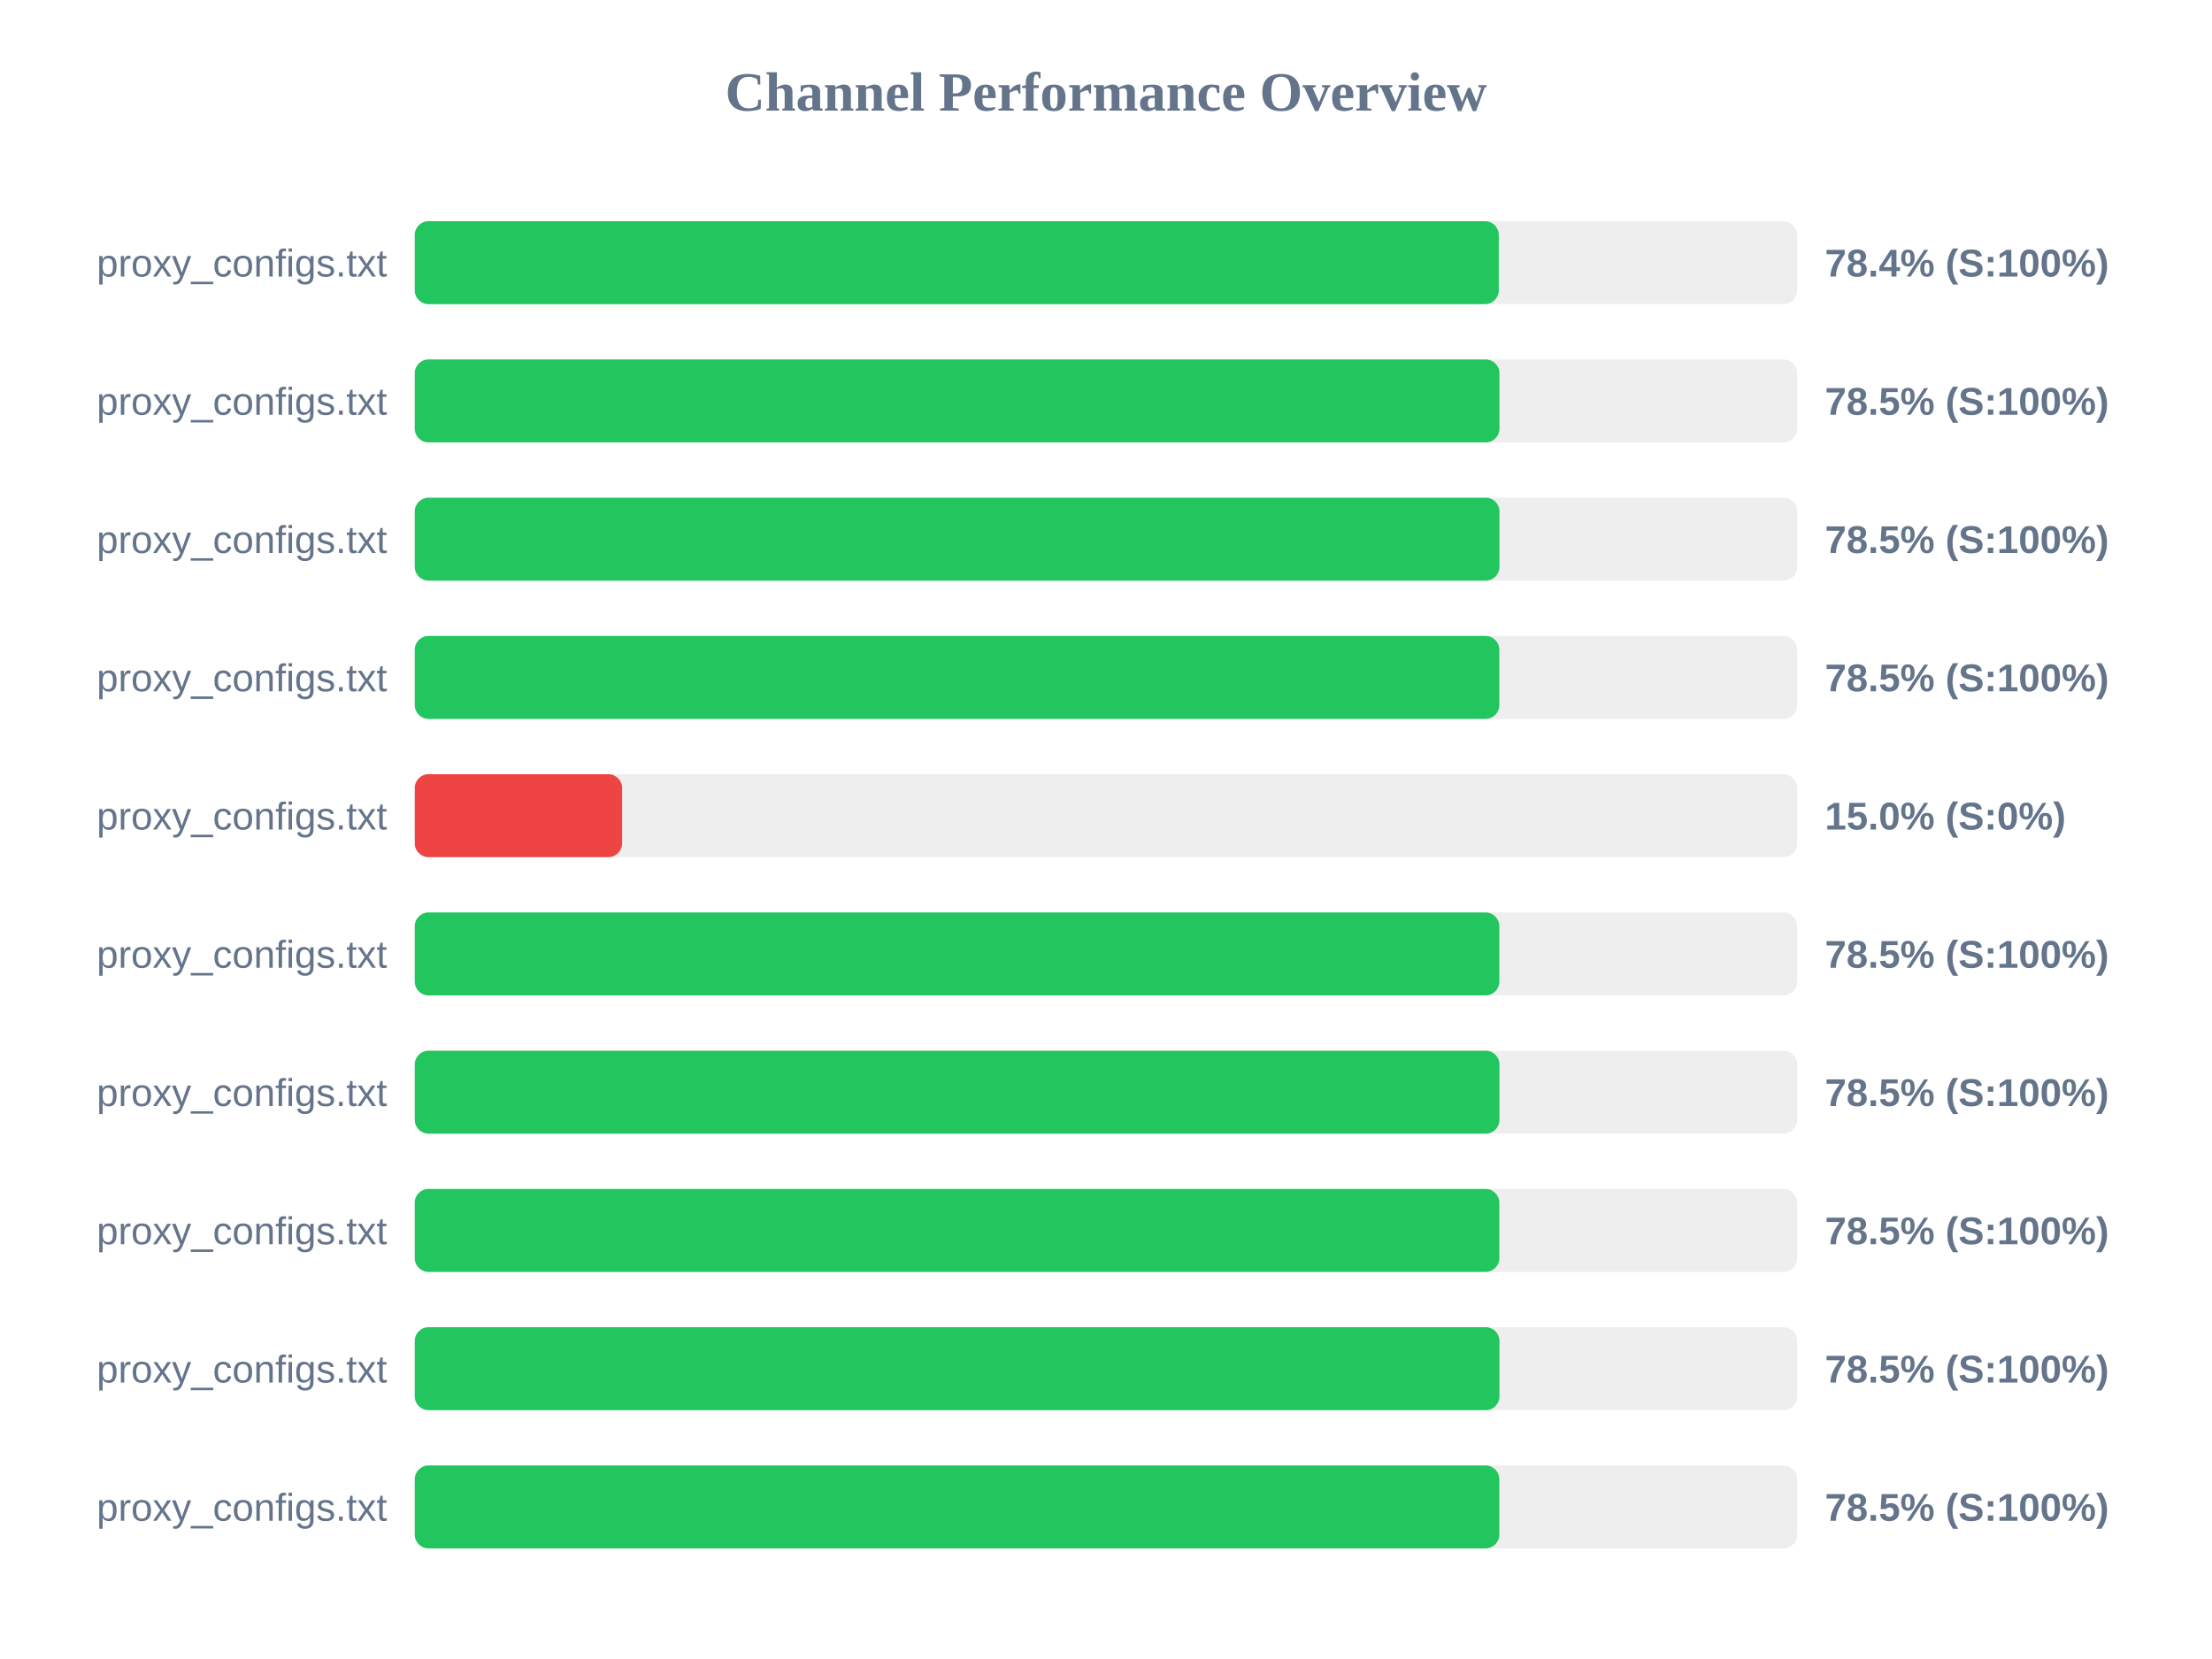
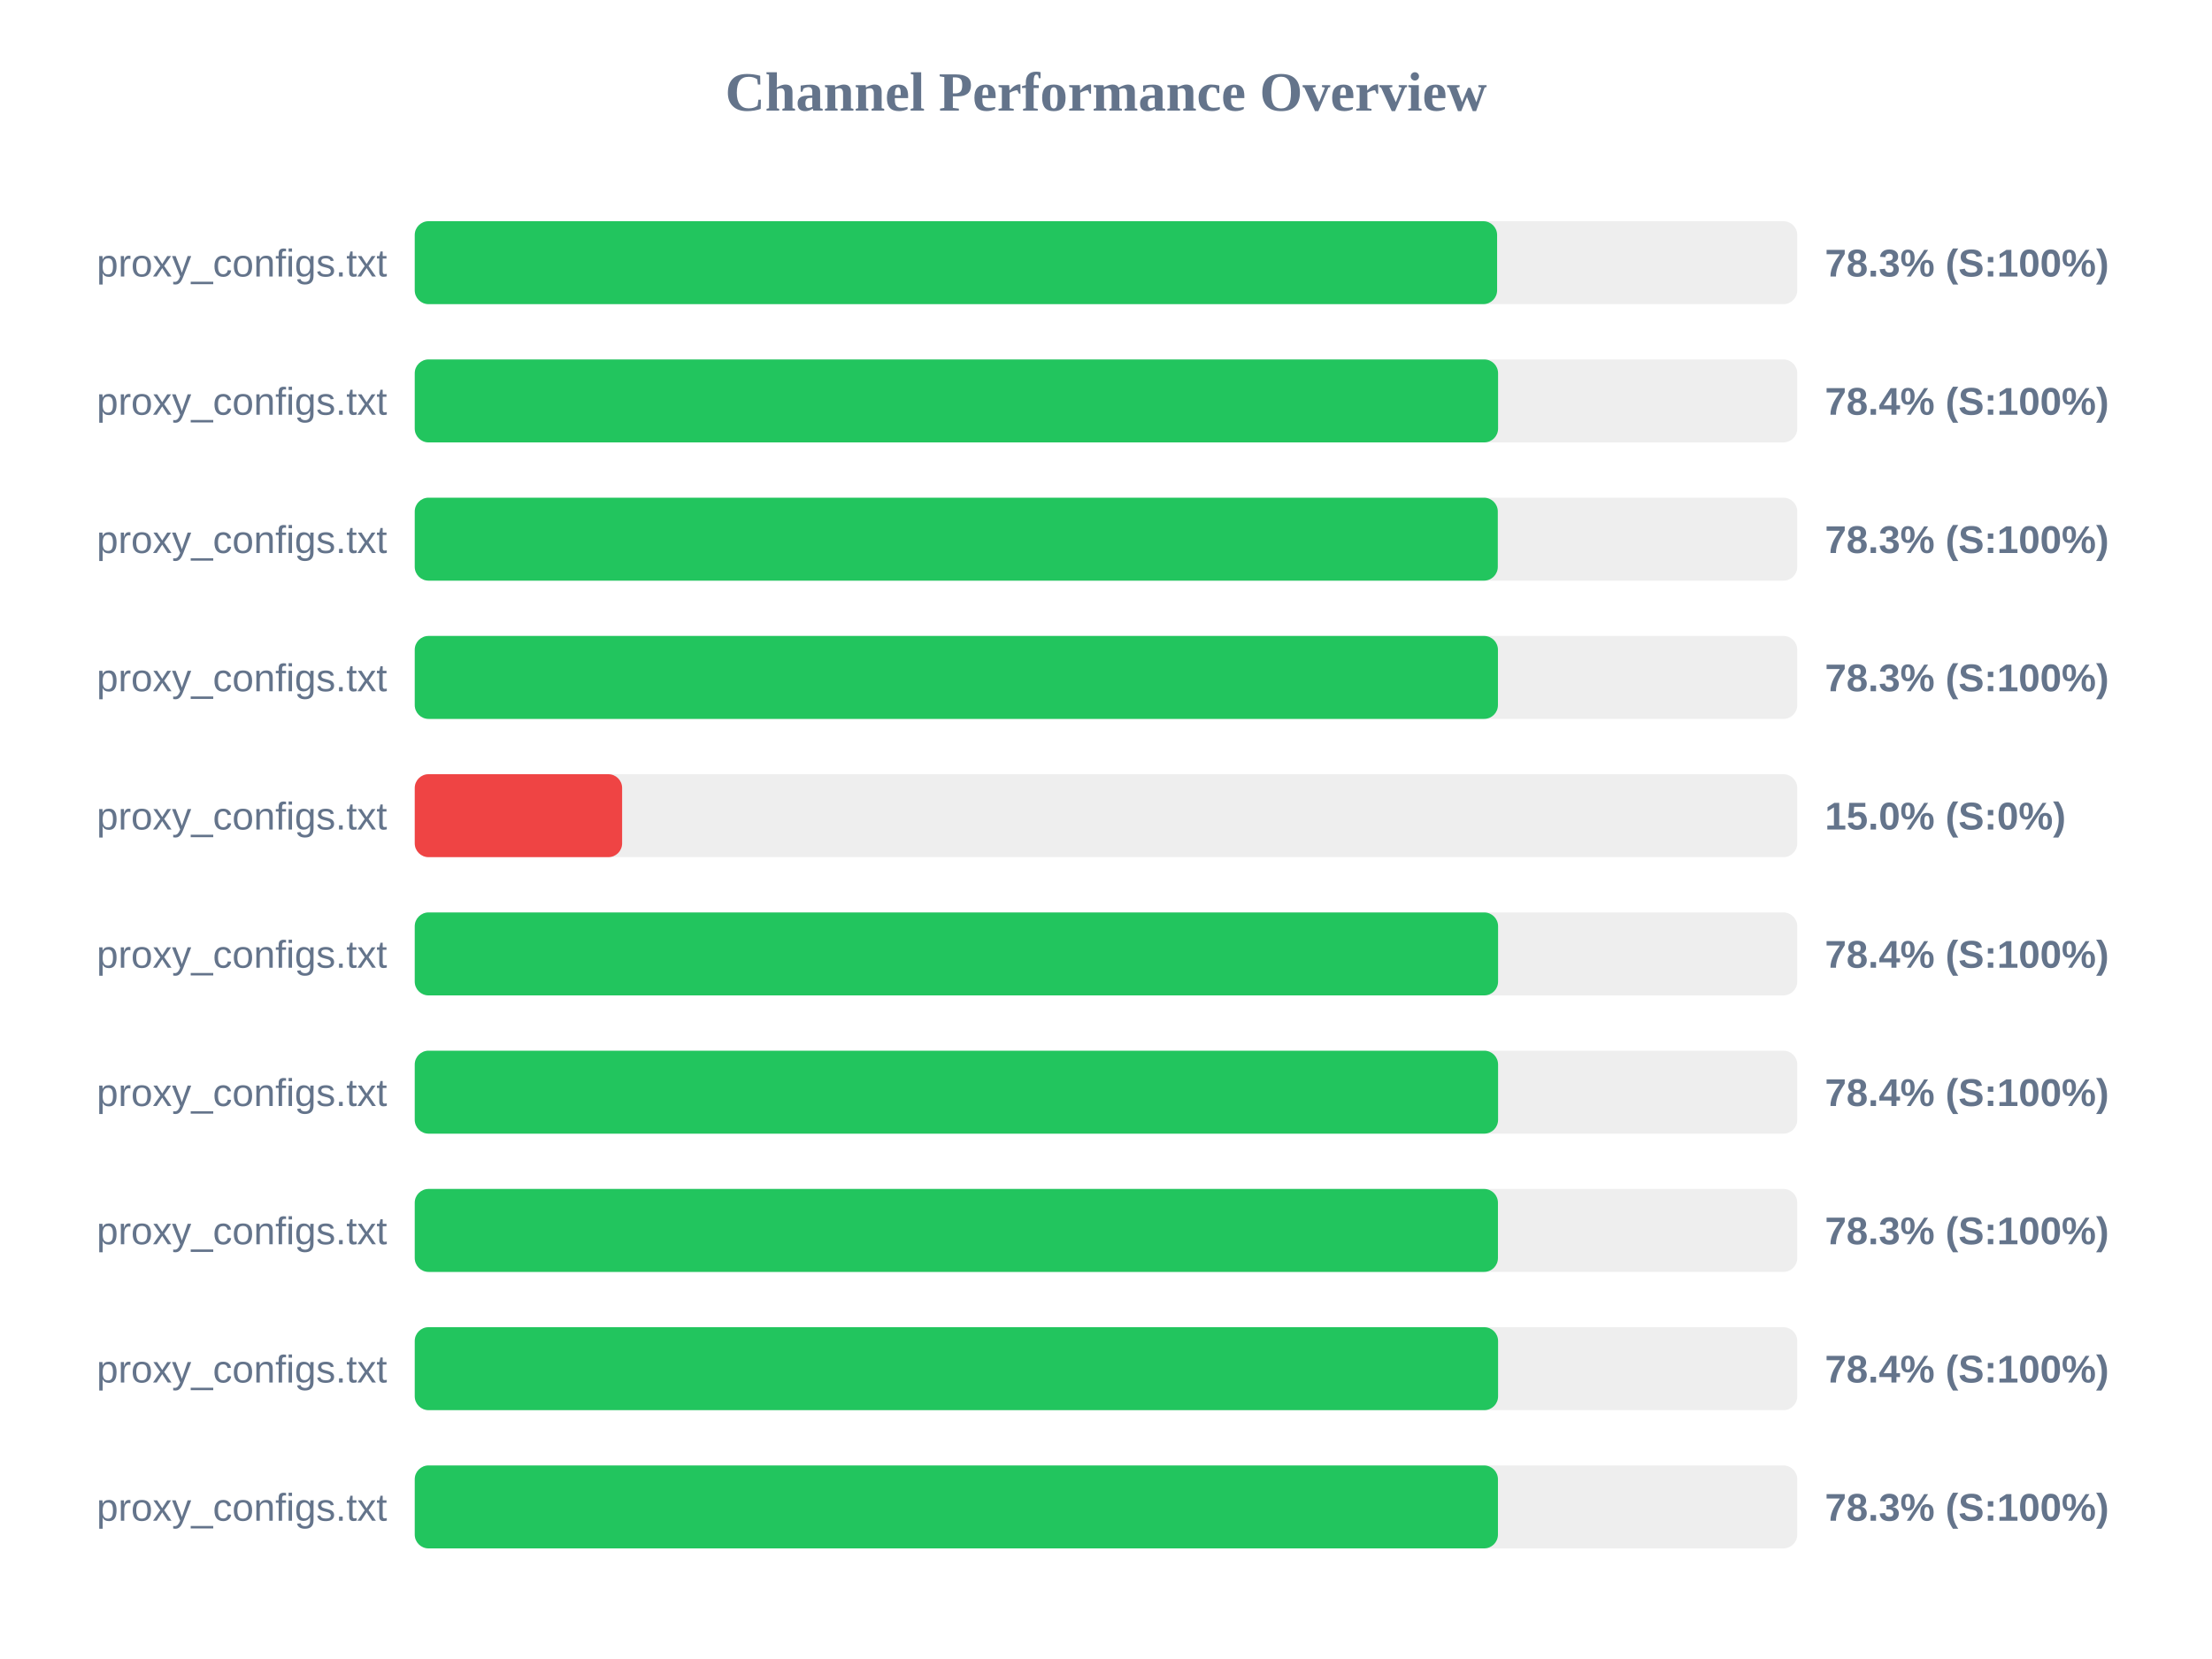
<svg xmlns="http://www.w3.org/2000/svg" width="800" height="600" version="1.1">
  <style>
        .row { font: 14px Arial; fill: #64748b; }
        .score { font: bold 14px Arial; fill: #64748b; }
    </style>
  <text x="400" y="40" text-anchor="middle" font-size="20px" font-weight="bold" fill="#64748b">Channel Performance Overview</text>
  <rect x="150" y="80" width="500" height="30" fill="#eee" rx="5" />
-   <rect x="150" y="80" width="392.05" height="30" fill="#22c55e" rx="5" />
+   <rect x="150" y="80" width="391.45" height="30" fill="#22c55e" rx="5" />
  <text x="140" y="100" text-anchor="end" class="row">proxy_configs.txt</text>
-   <text x="660" y="100" text-anchor="start" class="score">78.4% (S:100%)</text>
+   <text x="660" y="100" text-anchor="start" class="score">78.3% (S:100%)</text>
  <rect x="150" y="130" width="500" height="30" fill="#eee" rx="5" />
-   <rect x="150" y="130" width="392.3" height="30" fill="#22c55e" rx="5" />
+   <rect x="150" y="130" width="391.8" height="30" fill="#22c55e" rx="5" />
  <text x="140" y="150" text-anchor="end" class="row">proxy_configs.txt</text>
-   <text x="660" y="150" text-anchor="start" class="score">78.5% (S:100%)</text>
+   <text x="660" y="150" text-anchor="start" class="score">78.4% (S:100%)</text>
  <rect x="150" y="180" width="500" height="30" fill="#eee" rx="5" />
-   <rect x="150" y="180" width="392.3" height="30" fill="#22c55e" rx="5" />
+   <rect x="150" y="180" width="391.7" height="30" fill="#22c55e" rx="5" />
  <text x="140" y="200" text-anchor="end" class="row">proxy_configs.txt</text>
-   <text x="660" y="200" text-anchor="start" class="score">78.5% (S:100%)</text>
+   <text x="660" y="200" text-anchor="start" class="score">78.3% (S:100%)</text>
  <rect x="150" y="230" width="500" height="30" fill="#eee" rx="5" />
-   <rect x="150" y="230" width="392.25" height="30" fill="#22c55e" rx="5" />
+   <rect x="150" y="230" width="391.75" height="30" fill="#22c55e" rx="5" />
  <text x="140" y="250" text-anchor="end" class="row">proxy_configs.txt</text>
-   <text x="660" y="250" text-anchor="start" class="score">78.5% (S:100%)</text>
+   <text x="660" y="250" text-anchor="start" class="score">78.3% (S:100%)</text>
  <rect x="150" y="280" width="500" height="30" fill="#eee" rx="5" />
  <rect x="150" y="280" width="75.0" height="30" fill="#ef4444" rx="5" />
  <text x="140" y="300" text-anchor="end" class="row">proxy_configs.txt</text>
  <text x="660" y="300" text-anchor="start" class="score">15.0% (S:0%)</text>
  <rect x="150" y="330" width="500" height="30" fill="#eee" rx="5" />
-   <rect x="150" y="330" width="392.25" height="30" fill="#22c55e" rx="5" />
+   <rect x="150" y="330" width="391.8" height="30" fill="#22c55e" rx="5" />
  <text x="140" y="350" text-anchor="end" class="row">proxy_configs.txt</text>
-   <text x="660" y="350" text-anchor="start" class="score">78.5% (S:100%)</text>
+   <text x="660" y="350" text-anchor="start" class="score">78.4% (S:100%)</text>
  <rect x="150" y="380" width="500" height="30" fill="#eee" rx="5" />
-   <rect x="150" y="380" width="392.3" height="30" fill="#22c55e" rx="5" />
+   <rect x="150" y="380" width="391.8" height="30" fill="#22c55e" rx="5" />
  <text x="140" y="400" text-anchor="end" class="row">proxy_configs.txt</text>
-   <text x="660" y="400" text-anchor="start" class="score">78.5% (S:100%)</text>
+   <text x="660" y="400" text-anchor="start" class="score">78.4% (S:100%)</text>
  <rect x="150" y="430" width="500" height="30" fill="#eee" rx="5" />
-   <rect x="150" y="430" width="392.25" height="30" fill="#22c55e" rx="5" />
+   <rect x="150" y="430" width="391.75" height="30" fill="#22c55e" rx="5" />
  <text x="140" y="450" text-anchor="end" class="row">proxy_configs.txt</text>
-   <text x="660" y="450" text-anchor="start" class="score">78.5% (S:100%)</text>
+   <text x="660" y="450" text-anchor="start" class="score">78.3% (S:100%)</text>
  <rect x="150" y="480" width="500" height="30" fill="#eee" rx="5" />
-   <rect x="150" y="480" width="392.3" height="30" fill="#22c55e" rx="5" />
+   <rect x="150" y="480" width="391.8" height="30" fill="#22c55e" rx="5" />
  <text x="140" y="500" text-anchor="end" class="row">proxy_configs.txt</text>
-   <text x="660" y="500" text-anchor="start" class="score">78.5% (S:100%)</text>
+   <text x="660" y="500" text-anchor="start" class="score">78.4% (S:100%)</text>
  <rect x="150" y="530" width="500" height="30" fill="#eee" rx="5" />
-   <rect x="150" y="530" width="392.25" height="30" fill="#22c55e" rx="5" />
+   <rect x="150" y="530" width="391.75" height="30" fill="#22c55e" rx="5" />
  <text x="140" y="550" text-anchor="end" class="row">proxy_configs.txt</text>
-   <text x="660" y="550" text-anchor="start" class="score">78.5% (S:100%)</text>
+   <text x="660" y="550" text-anchor="start" class="score">78.3% (S:100%)</text>
</svg>
